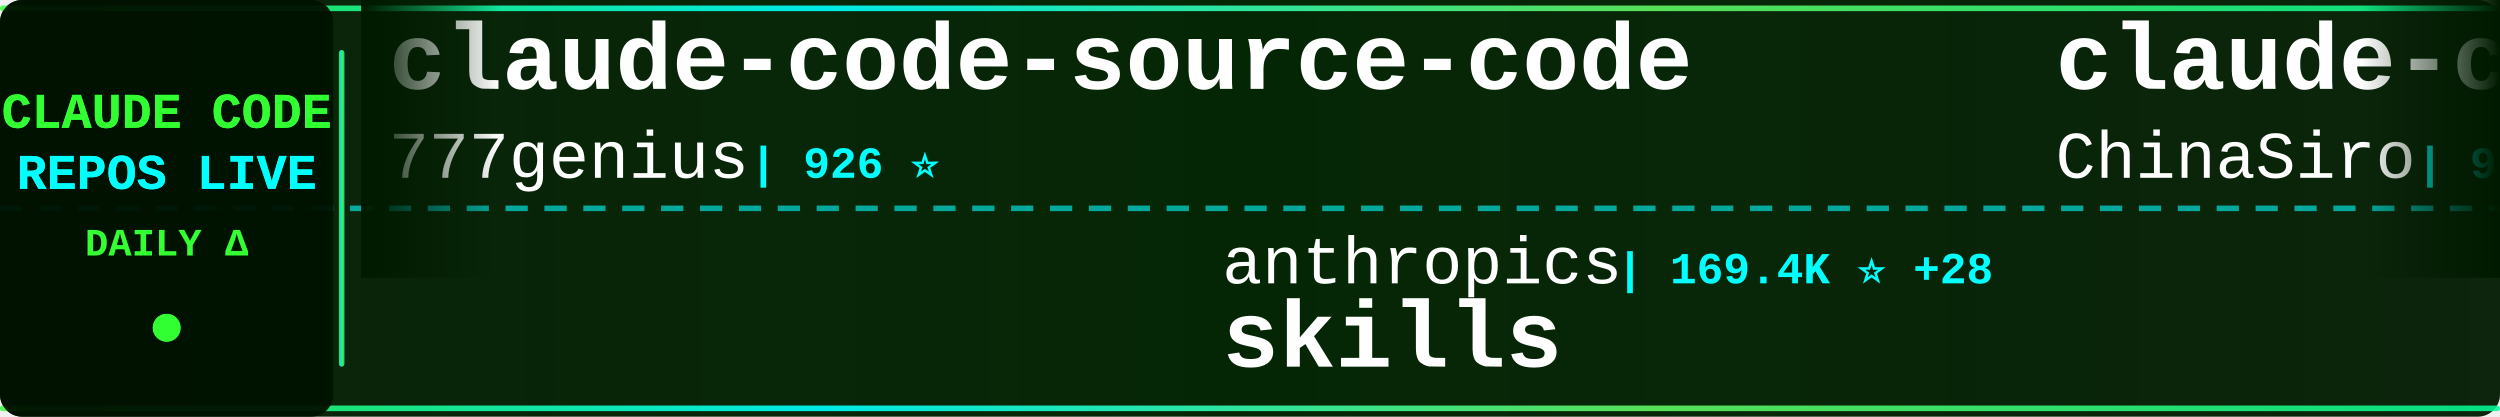
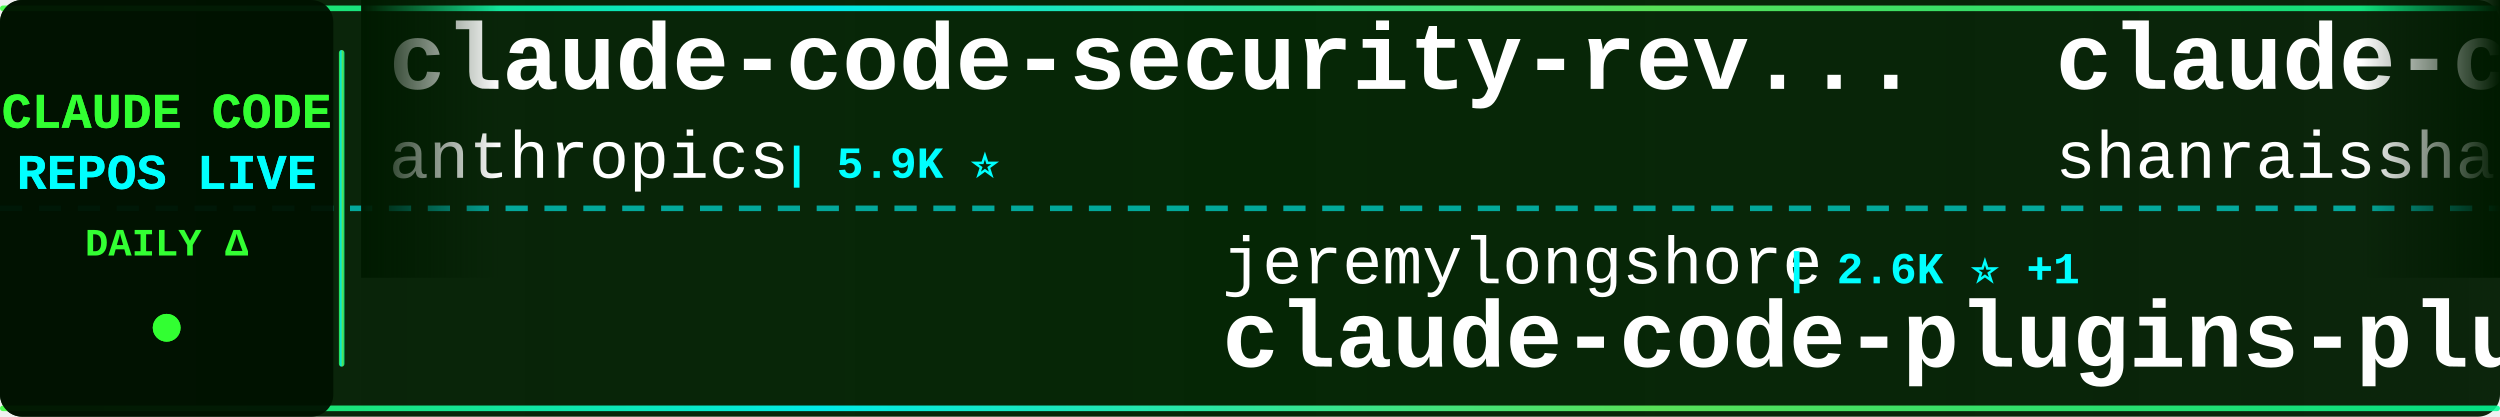
<svg xmlns="http://www.w3.org/2000/svg" width="900" height="150">
  <defs>
    <linearGradient id="tickerBg" x1="0%" y1="0%" x2="100%" y2="0%">
      <stop offset="0%" style="stop-color:#001a00;stop-opacity:0.95" />
      <stop offset="50%" style="stop-color:#002200;stop-opacity:0.98" />
      <stop offset="100%" style="stop-color:#001a00;stop-opacity:0.95" />
    </linearGradient>
    <linearGradient id="borderGrad" x1="0%" y1="0%" x2="100%" y2="0%">
      <stop offset="0%" style="stop-color:#33ff33;stop-opacity:0.85">
        <animate attributeName="stop-opacity" values="0.85;1;0.85" dur="2s" repeatCount="indefinite" />
      </stop>
      <stop offset="33%" style="stop-color:#00ffff;stop-opacity:0.9">
        <animate attributeName="stop-opacity" values="0.9;1;0.9" dur="2.2s" repeatCount="indefinite" />
      </stop>
      <stop offset="66%" style="stop-color:#66ff66;stop-opacity:0.85">
        <animate attributeName="stop-opacity" values="0.85;1;0.85" dur="1.8s" repeatCount="indefinite" />
      </stop>
      <stop offset="100%" style="stop-color:#00ff99;stop-opacity:0.85">
        <animate attributeName="stop-opacity" values="0.85;1;0.85" dur="2s" repeatCount="indefinite" />
      </stop>
    </linearGradient>
    <filter id="textGlow">
      <feGaussianBlur stdDeviation="0.1" result="coloredBlur" />
      <feMerge>
        <feMergeNode in="coloredBlur" />
        <feMergeNode in="SourceGraphic" />
      </feMerge>
    </filter>
    <filter id="metricGlow">
      <feGaussianBlur stdDeviation="0.2" result="coloredBlur" />
      <feMerge>
        <feMergeNode in="coloredBlur" />
        <feMergeNode in="SourceGraphic" />
      </feMerge>
    </filter>
    <linearGradient id="leftFade" x1="0%" y1="0%" x2="100%" y2="0%">
      <stop offset="0%" style="stop-color:#001a00;stop-opacity:1" />
      <stop offset="100%" style="stop-color:#001a00;stop-opacity:0" />
    </linearGradient>
    <linearGradient id="rightFade" x1="0%" y1="0%" x2="100%" y2="0%">
      <stop offset="0%" style="stop-color:#001a00;stop-opacity:0" />
      <stop offset="100%" style="stop-color:#001a00;stop-opacity:1" />
    </linearGradient>
  </defs>
  <rect width="900" height="150" fill="url(#tickerBg)" rx="8" />
  <rect x="0" y="2" width="900" height="2" fill="url(#borderGrad)" rx="1" />
  <rect x="0" y="146" width="900" height="2" fill="url(#borderGrad)" rx="1" />
  <line x1="0" y1="75" x2="900" y2="75" stroke="#00ffff" stroke-width="2" stroke-dasharray="8 6" opacity="0.6" />
  <rect x="0" y="0" width="120" height="150" fill="#001100" opacity="0.95" rx="8" />
  <text x="60" y="46" font-family="'Courier New', monospace" font-size="18" font-weight="bold" fill="#33ff33" text-anchor="middle" filter="url(#textGlow)">
    CLAUDE CODE
  </text>
  <text x="60" y="68" font-family="'Courier New', monospace" font-size="18" font-weight="bold" fill="#00ffff" text-anchor="middle" filter="url(#textGlow)">
    REPOS LIVE
  </text>
  <text x="60" y="92" font-family="'Courier New', monospace" font-size="14" font-weight="bold" fill="#33ff33" text-anchor="middle">
    DAILY Δ
  </text>
  <circle cx="60" cy="118" r="5" fill="#33ff33" filter="url(#metricGlow)">
    <animate attributeName="r" values="4;6;4" dur="1.5s" repeatCount="indefinite" />
    <animate attributeName="opacity" values="0.6;1;0.6" dur="1.5s" repeatCount="indefinite" />
  </circle>
  <rect x="122" y="18" width="2" height="114" fill="url(#borderGrad)" rx="1" />
  <clipPath id="tickerClip">
    <rect x="130" y="0" width="770" height="150" />
  </clipPath>
  <g clip-path="url(#tickerClip)">
    <g id="tickerItems">
      <animateTransform attributeName="transform" attributeType="XML" type="translate" from="0 0" to="-3000 0" dur="54s" repeatCount="indefinite" />
      <g transform="translate(0, 0)">
-         <text x="140" y="32" font-family="'Courier New', monospace" font-size="34" font-weight="bold" fill="#ffffff">claude-code-source-code</text>
-         <text x="140" y="64" font-family="'Courier New', monospace" font-size="24" font-weight="normal" fill="#ffffff" opacity="1.0">777genius</text>
-         <text x="270" y="64" font-family="'Courier New', monospace" font-size="16" font-weight="bold" fill="#00ffff"> | 926 ⭐</text>
+         <text x="140" y="32" font-family="'Courier New', monospace" font-size="34" font-weight="bold" fill="#ffffff">claude-code-security-rev...</text>
+         <text x="140" y="64" font-family="'Courier New', monospace" font-size="24" font-weight="normal" fill="#ffffff" opacity="1.0">anthropics</text>
+         <text x="282" y="64" font-family="'Courier New', monospace" font-size="16" font-weight="bold" fill="#00ffff"> | 5.9K ⭐</text>
      </g>
      <g transform="translate(300, 0)">
-         <text x="140" y="102" font-family="'Courier New', monospace" font-size="24" font-weight="normal" fill="#ffffff" opacity="1.0">anthropics</text>
-         <text x="282" y="102" font-family="'Courier New', monospace" font-size="16" font-weight="bold" fill="#00ffff"> | 169.4K ⭐ +28</text>
-         <text x="140" y="132" font-family="'Courier New', monospace" font-size="34" font-weight="bold" fill="#ffffff">skills</text>
+         <text x="140" y="102" font-family="'Courier New', monospace" font-size="24" font-weight="normal" fill="#ffffff" opacity="1.0">jeremylongshore</text>
+         <text x="342" y="102" font-family="'Courier New', monospace" font-size="16" font-weight="bold" fill="#00ffff"> | 2.6K ⭐ +1</text>
+         <text x="140" y="132" font-family="'Courier New', monospace" font-size="34" font-weight="bold" fill="#ffffff">claude-code-plugins-plus...</text>
      </g>
      <g transform="translate(600, 0)">
-         <text x="140" y="32" font-family="'Courier New', monospace" font-size="34" font-weight="bold" fill="#ffffff">claude-code-sourcemap</text>
-         <text x="140" y="64" font-family="'Courier New', monospace" font-size="24" font-weight="normal" fill="#ffffff" opacity="1.0">ChinaSiro</text>
-         <text x="270" y="64" font-family="'Courier New', monospace" font-size="16" font-weight="bold" fill="#00ffff"> | 9.6K ⭐</text>
+         <text x="140" y="32" font-family="'Courier New', monospace" font-size="34" font-weight="bold" fill="#ffffff">claude-code-best-practic...</text>
+         <text x="140" y="64" font-family="'Courier New', monospace" font-size="24" font-weight="normal" fill="#ffffff" opacity="1.0">shanraisshan</text>
+         <text x="306" y="64" font-family="'Courier New', monospace" font-size="16" font-weight="bold" fill="#00ffff"> | 64.5K ⭐ +3</text>
      </g>
      <g transform="translate(900, 0)">
-         <text x="140" y="102" font-family="'Courier New', monospace" font-size="24" font-weight="normal" fill="#ffffff" opacity="1.0">disler</text>
-         <text x="234" y="102" font-family="'Courier New', monospace" font-size="16" font-weight="bold" fill="#00ffff"> | 3.9K ⭐</text>
-         <text x="140" y="132" font-family="'Courier New', monospace" font-size="34" font-weight="bold" fill="#ffffff">claude-code-hooks-master...</text>
+         <text x="140" y="102" font-family="'Courier New', monospace" font-size="24" font-weight="normal" fill="#ffffff" opacity="1.0">Pimzino</text>
+         <text x="246" y="102" font-family="'Courier New', monospace" font-size="16" font-weight="bold" fill="#00ffff"> | 3.8K ⭐ +1</text>
+         <text x="140" y="132" font-family="'Courier New', monospace" font-size="34" font-weight="bold" fill="#ffffff">claude-code-spec-workflo...</text>
      </g>
      <g transform="translate(1200, 0)">
-         <text x="140" y="32" font-family="'Courier New', monospace" font-size="34" font-weight="bold" fill="#ffffff">Claude-Code</text>
-         <text x="140" y="64" font-family="'Courier New', monospace" font-size="24" font-weight="normal" fill="#ffffff" opacity="1.0">OrcaWhisper</text>
-         <text x="294" y="64" font-family="'Courier New', monospace" font-size="16" font-weight="bold" fill="#00ffff"> | 90 ⭐</text>
+         <text x="140" y="32" font-family="'Courier New', monospace" font-size="34" font-weight="bold" fill="#ffffff">arcads-claude-code</text>
+         <text x="140" y="64" font-family="'Courier New', monospace" font-size="24" font-weight="normal" fill="#ffffff" opacity="1.0">krusemediallc</text>
+         <text x="318" y="64" font-family="'Courier New', monospace" font-size="16" font-weight="bold" fill="#00ffff"> | 1.2K ⭐</text>
      </g>
      <g transform="translate(1500, 0)">
-         <text x="140" y="102" font-family="'Courier New', monospace" font-size="24" font-weight="normal" fill="#ffffff" opacity="1.0">huangjia2019</text>
-         <text x="306" y="102" font-family="'Courier New', monospace" font-size="16" font-weight="bold" fill="#00ffff"> | 1.1K ⭐</text>
-         <text x="140" y="132" font-family="'Courier New', monospace" font-size="34" font-weight="bold" fill="#ffffff">claude-code-engineering</text>
+         <text x="140" y="102" font-family="'Courier New', monospace" font-size="24" font-weight="normal" fill="#ffffff" opacity="1.0">1rgs</text>
+         <text x="210" y="102" font-family="'Courier New', monospace" font-size="16" font-weight="bold" fill="#00ffff"> | 3.7K ⭐</text>
+         <text x="140" y="132" font-family="'Courier New', monospace" font-size="34" font-weight="bold" fill="#ffffff">claude-code-proxy</text>
      </g>
      <g transform="translate(1800, 0)">
-         <text x="140" y="32" font-family="'Courier New', monospace" font-size="34" font-weight="bold" fill="#ffffff">claude-code-skills</text>
-         <text x="140" y="64" font-family="'Courier New', monospace" font-size="24" font-weight="normal" fill="#ffffff" opacity="1.0">daymade</text>
-         <text x="246" y="64" font-family="'Courier New', monospace" font-size="16" font-weight="bold" fill="#00ffff"> | 1.3K ⭐ +1</text>
+         <text x="140" y="32" font-family="'Courier New', monospace" font-size="34" font-weight="bold" fill="#ffffff">claude-code-my-workflow</text>
+         <text x="140" y="64" font-family="'Courier New', monospace" font-size="24" font-weight="normal" fill="#ffffff" opacity="1.0">pedrohcgs</text>
+         <text x="270" y="64" font-family="'Courier New', monospace" font-size="16" font-weight="bold" fill="#00ffff"> | 1.5K ⭐</text>
      </g>
      <g transform="translate(2100, 0)">
-         <text x="140" y="102" font-family="'Courier New', monospace" font-size="24" font-weight="normal" fill="#ffffff" opacity="1.0">krusemediallc</text>
-         <text x="318" y="102" font-family="'Courier New', monospace" font-size="16" font-weight="bold" fill="#00ffff"> | 1.2K ⭐</text>
-         <text x="140" y="132" font-family="'Courier New', monospace" font-size="34" font-weight="bold" fill="#ffffff">arcads-claude-code</text>
+         <text x="140" y="102" font-family="'Courier New', monospace" font-size="24" font-weight="normal" fill="#ffffff" opacity="1.0">VoltAgent</text>
+         <text x="270" y="102" font-family="'Courier New', monospace" font-size="16" font-weight="bold" fill="#00ffff"> | 24.3K ⭐ +8</text>
+         <text x="140" y="132" font-family="'Courier New', monospace" font-size="34" font-weight="bold" fill="#ffffff">awesome-claude-code-suba...</text>
      </g>
      <g transform="translate(2400, 0)">
-         <text x="140" y="32" font-family="'Courier New', monospace" font-size="34" font-weight="bold" fill="#ffffff">learn-claude-code</text>
-         <text x="140" y="64" font-family="'Courier New', monospace" font-size="24" font-weight="normal" fill="#ffffff" opacity="1.0">shareAI-lab</text>
-         <text x="294" y="64" font-family="'Courier New', monospace" font-size="16" font-weight="bold" fill="#00ffff"> | 74.2K ⭐ +8</text>
+         <text x="140" y="32" font-family="'Courier New', monospace" font-size="34" font-weight="bold" fill="#ffffff">claude-code-tudou</text>
+         <text x="140" y="64" font-family="'Courier New', monospace" font-size="24" font-weight="normal" fill="#ffffff" opacity="1.0">AICoderTudou</text>
+         <text x="306" y="64" font-family="'Courier New', monospace" font-size="16" font-weight="bold" fill="#00ffff"> | 497 ⭐</text>
      </g>
      <g transform="translate(2700, 0)">
-         <text x="140" y="102" font-family="'Courier New', monospace" font-size="24" font-weight="normal" fill="#ffffff" opacity="1.0">frankbria</text>
-         <text x="270" y="102" font-family="'Courier New', monospace" font-size="16" font-weight="bold" fill="#00ffff"> | 9.6K ⭐ +1</text>
-         <text x="140" y="132" font-family="'Courier New', monospace" font-size="34" font-weight="bold" fill="#ffffff">ralph-claude-code</text>
+         <text x="140" y="102" font-family="'Courier New', monospace" font-size="24" font-weight="normal" fill="#ffffff" opacity="1.0">fazxes</text>
+         <text x="234" y="102" font-family="'Courier New', monospace" font-size="16" font-weight="bold" fill="#00ffff"> | 231 ⭐</text>
+         <text x="140" y="132" font-family="'Courier New', monospace" font-size="34" font-weight="bold" fill="#ffffff">Claude-code</text>
      </g>
      <g transform="translate(3000, 0)">
-         <text x="140" y="32" font-family="'Courier New', monospace" font-size="34" font-weight="bold" fill="#ffffff">claude-code-source-code</text>
-         <text x="140" y="64" font-family="'Courier New', monospace" font-size="24" font-weight="normal" fill="#ffffff" opacity="1.0">777genius</text>
-         <text x="270" y="64" font-family="'Courier New', monospace" font-size="16" font-weight="bold" fill="#00ffff"> | 926 ⭐</text>
+         <text x="140" y="32" font-family="'Courier New', monospace" font-size="34" font-weight="bold" fill="#ffffff">claude-code-security-rev...</text>
+         <text x="140" y="64" font-family="'Courier New', monospace" font-size="24" font-weight="normal" fill="#ffffff" opacity="1.0">anthropics</text>
+         <text x="282" y="64" font-family="'Courier New', monospace" font-size="16" font-weight="bold" fill="#00ffff"> | 5.9K ⭐</text>
      </g>
      <g transform="translate(3300, 0)">
-         <text x="140" y="102" font-family="'Courier New', monospace" font-size="24" font-weight="normal" fill="#ffffff" opacity="1.0">anthropics</text>
-         <text x="282" y="102" font-family="'Courier New', monospace" font-size="16" font-weight="bold" fill="#00ffff"> | 169.4K ⭐ +28</text>
-         <text x="140" y="132" font-family="'Courier New', monospace" font-size="34" font-weight="bold" fill="#ffffff">skills</text>
+         <text x="140" y="102" font-family="'Courier New', monospace" font-size="24" font-weight="normal" fill="#ffffff" opacity="1.0">jeremylongshore</text>
+         <text x="342" y="102" font-family="'Courier New', monospace" font-size="16" font-weight="bold" fill="#00ffff"> | 2.6K ⭐ +1</text>
+         <text x="140" y="132" font-family="'Courier New', monospace" font-size="34" font-weight="bold" fill="#ffffff">claude-code-plugins-plus...</text>
      </g>
      <g transform="translate(3600, 0)">
-         <text x="140" y="32" font-family="'Courier New', monospace" font-size="34" font-weight="bold" fill="#ffffff">claude-code-sourcemap</text>
-         <text x="140" y="64" font-family="'Courier New', monospace" font-size="24" font-weight="normal" fill="#ffffff" opacity="1.0">ChinaSiro</text>
-         <text x="270" y="64" font-family="'Courier New', monospace" font-size="16" font-weight="bold" fill="#00ffff"> | 9.6K ⭐</text>
+         <text x="140" y="32" font-family="'Courier New', monospace" font-size="34" font-weight="bold" fill="#ffffff">claude-code-best-practic...</text>
+         <text x="140" y="64" font-family="'Courier New', monospace" font-size="24" font-weight="normal" fill="#ffffff" opacity="1.0">shanraisshan</text>
+         <text x="306" y="64" font-family="'Courier New', monospace" font-size="16" font-weight="bold" fill="#00ffff"> | 64.5K ⭐ +3</text>
      </g>
      <g transform="translate(3900, 0)">
-         <text x="140" y="102" font-family="'Courier New', monospace" font-size="24" font-weight="normal" fill="#ffffff" opacity="1.0">disler</text>
-         <text x="234" y="102" font-family="'Courier New', monospace" font-size="16" font-weight="bold" fill="#00ffff"> | 3.9K ⭐</text>
-         <text x="140" y="132" font-family="'Courier New', monospace" font-size="34" font-weight="bold" fill="#ffffff">claude-code-hooks-master...</text>
+         <text x="140" y="102" font-family="'Courier New', monospace" font-size="24" font-weight="normal" fill="#ffffff" opacity="1.0">Pimzino</text>
+         <text x="246" y="102" font-family="'Courier New', monospace" font-size="16" font-weight="bold" fill="#00ffff"> | 3.8K ⭐ +1</text>
+         <text x="140" y="132" font-family="'Courier New', monospace" font-size="34" font-weight="bold" fill="#ffffff">claude-code-spec-workflo...</text>
      </g>
    </g>
  </g>
  <rect x="130" y="0" width="50" height="100" fill="url(#leftFade)" />
  <rect x="850" y="0" width="50" height="100" fill="url(#rightFade)" />
</svg>
